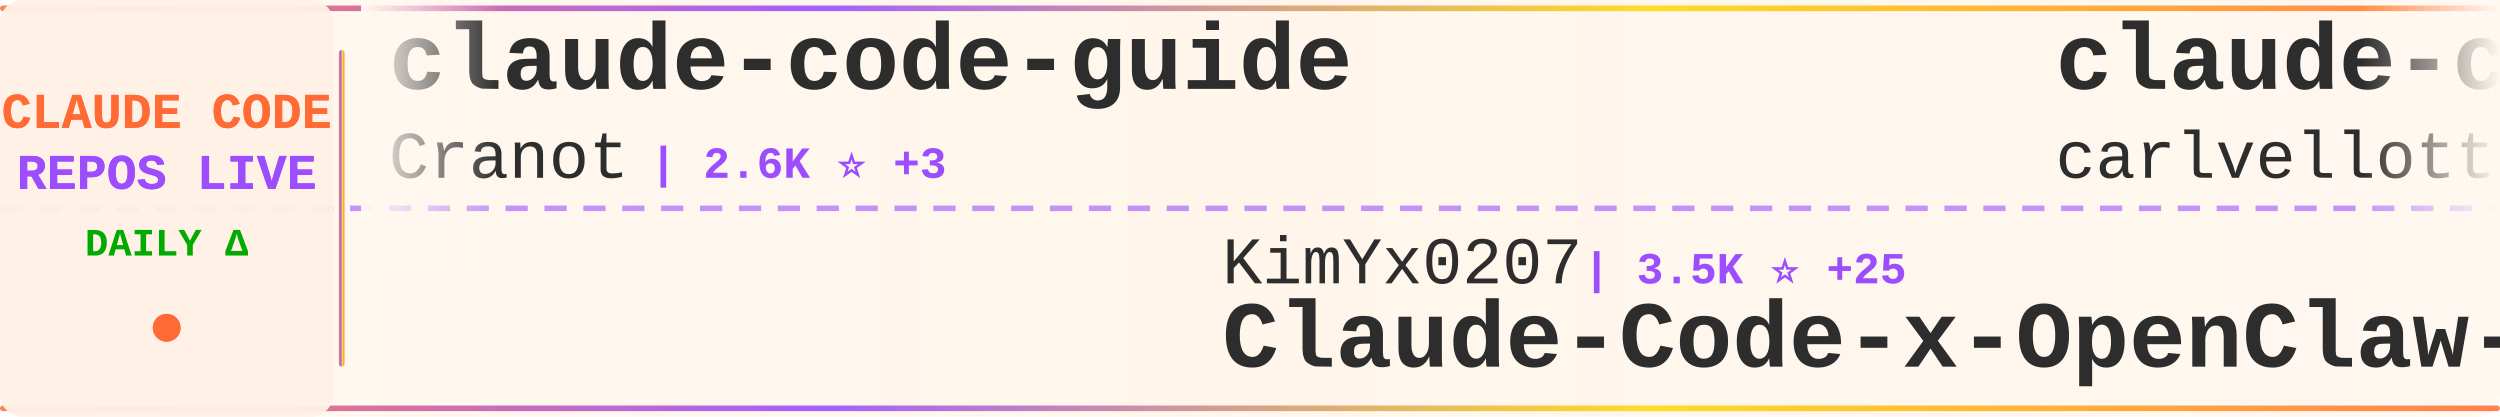
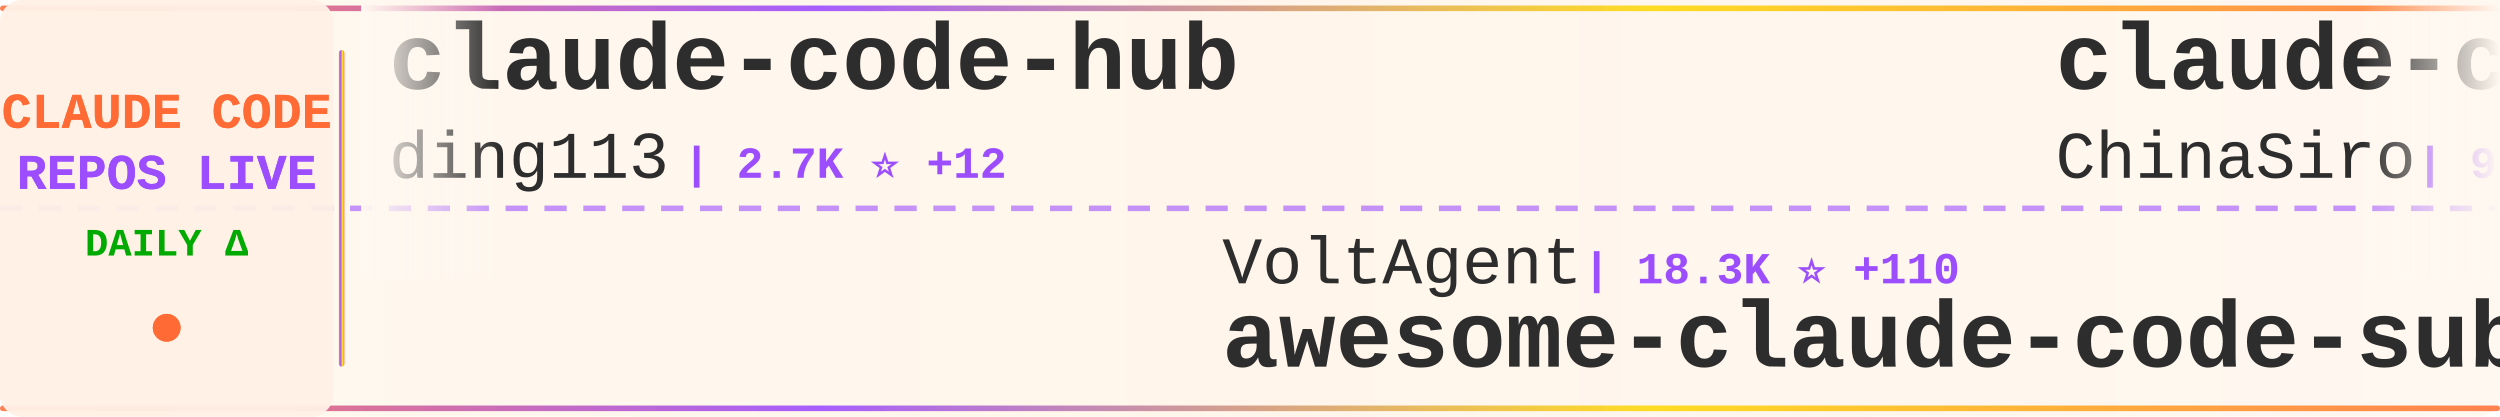
<svg xmlns="http://www.w3.org/2000/svg" width="900" height="150">
  <defs>
    <linearGradient id="tickerBg" x1="0%" y1="0%" x2="100%" y2="0%">
      <stop offset="0%" style="stop-color:#fff8f0;stop-opacity:0.98" />
      <stop offset="50%" style="stop-color:#fff5eb;stop-opacity:1" />
      <stop offset="100%" style="stop-color:#fff8f0;stop-opacity:0.98" />
    </linearGradient>
    <linearGradient id="borderGrad" x1="0%" y1="0%" x2="100%" y2="0%">
      <stop offset="0%" style="stop-color:#FF6B35;stop-opacity:0.85">
        <animate attributeName="stop-opacity" values="0.85;1;0.85" dur="2s" repeatCount="indefinite" />
      </stop>
      <stop offset="33%" style="stop-color:#9C4EFF;stop-opacity:0.9">
        <animate attributeName="stop-opacity" values="0.9;1;0.9" dur="2.2s" repeatCount="indefinite" />
      </stop>
      <stop offset="66%" style="stop-color:#FFD700;stop-opacity:0.85">
        <animate attributeName="stop-opacity" values="0.85;1;0.85" dur="1.8s" repeatCount="indefinite" />
      </stop>
      <stop offset="100%" style="stop-color:#FF6B35;stop-opacity:0.85">
        <animate attributeName="stop-opacity" values="0.85;1;0.85" dur="2s" repeatCount="indefinite" />
      </stop>
    </linearGradient>
    <filter id="textGlow">
      <feGaussianBlur stdDeviation="0.15" result="coloredBlur" />
      <feMerge>
        <feMergeNode in="coloredBlur" />
        <feMergeNode in="SourceGraphic" />
      </feMerge>
    </filter>
    <filter id="metricGlow">
      <feGaussianBlur stdDeviation="0.2" result="coloredBlur" />
      <feMerge>
        <feMergeNode in="coloredBlur" />
        <feMergeNode in="SourceGraphic" />
      </feMerge>
    </filter>
    <linearGradient id="leftFade" x1="0%" y1="0%" x2="100%" y2="0%">
      <stop offset="0%" style="stop-color:#fff8f0;stop-opacity:1" />
      <stop offset="100%" style="stop-color:#fff8f0;stop-opacity:0" />
    </linearGradient>
    <linearGradient id="rightFade" x1="0%" y1="0%" x2="100%" y2="0%">
      <stop offset="0%" style="stop-color:#fff8f0;stop-opacity:0" />
      <stop offset="100%" style="stop-color:#fff8f0;stop-opacity:1" />
    </linearGradient>
  </defs>
  <rect width="900" height="150" fill="url(#tickerBg)" rx="8" />
  <rect x="0" y="2" width="900" height="2" fill="url(#borderGrad)" rx="1" />
  <rect x="0" y="146" width="900" height="2" fill="url(#borderGrad)" rx="1" />
  <line x1="0" y1="75" x2="900" y2="75" stroke="#9C4EFF" stroke-width="2" stroke-dasharray="8 6" opacity="0.6" />
  <rect x="0" y="0" width="120" height="150" fill="#fff0e6" opacity="0.95" rx="8" />
  <text x="60" y="46" font-family="'Courier New', monospace" font-size="18" font-weight="bold" fill="#FF6B35" text-anchor="middle" filter="url(#textGlow)">
    CLAUDE CODE
  </text>
  <text x="60" y="68" font-family="'Courier New', monospace" font-size="18" font-weight="bold" fill="#9C4EFF" text-anchor="middle" filter="url(#textGlow)">
    REPOS LIVE
  </text>
  <text x="60" y="92" font-family="'Courier New', monospace" font-size="14" font-weight="bold" fill="#00aa00" text-anchor="middle">
    DAILY Δ
  </text>
  <circle cx="60" cy="118" r="5" fill="#FF6B35" filter="url(#metricGlow)">
    <animate attributeName="r" values="4;6;4" dur="1.5s" repeatCount="indefinite" />
    <animate attributeName="opacity" values="0.6;1;0.6" dur="1.5s" repeatCount="indefinite" />
  </circle>
  <rect x="122" y="18" width="2" height="114" fill="url(#borderGrad)" rx="1" />
  <clipPath id="tickerClip">
    <rect x="130" y="0" width="770" height="150" />
  </clipPath>
  <g clip-path="url(#tickerClip)">
    <g id="tickerItems">
      <animateTransform attributeName="transform" attributeType="XML" type="translate" from="0 0" to="-3000 0" dur="54s" repeatCount="indefinite" />
      <g transform="translate(0, 0)">
-         <text x="140" y="32" font-family="'Courier New', monospace" font-size="34" font-weight="bold" fill="#2d2d2d">claude-code-guide</text>
-         <text x="140" y="64" font-family="'Courier New', monospace" font-size="24" font-weight="normal" fill="#2d2d2d" opacity="1.0">Cranot</text>
-         <text x="234" y="64" font-family="'Courier New', monospace" font-size="16" font-weight="bold" fill="#9C4EFF"> | 2.6K ⭐ +3</text>
+         <text x="140" y="32" font-family="'Courier New', monospace" font-size="34" font-weight="bold" fill="#2d2d2d">claude-code-hub</text>
+         <text x="140" y="64" font-family="'Courier New', monospace" font-size="24" font-weight="normal" fill="#2d2d2d" opacity="1.0">ding113</text>
+         <text x="246" y="64" font-family="'Courier New', monospace" font-size="16" font-weight="bold" fill="#9C4EFF"> | 2.7K ⭐ +12</text>
      </g>
      <g transform="translate(300, 0)">
-         <text x="140" y="102" font-family="'Courier New', monospace" font-size="24" font-weight="normal" fill="#2d2d2d" opacity="1.0">KimYx0207</text>
-         <text x="270" y="102" font-family="'Courier New', monospace" font-size="16" font-weight="bold" fill="#9C4EFF"> | 3.5K ⭐ +25</text>
-         <text x="140" y="132" font-family="'Courier New', monospace" font-size="34" font-weight="bold" fill="#2d2d2d">Claude-Code-x-OpenClaw-G...</text>
+         <text x="140" y="102" font-family="'Courier New', monospace" font-size="24" font-weight="normal" fill="#2d2d2d" opacity="1.0">VoltAgent</text>
+         <text x="270" y="102" font-family="'Courier New', monospace" font-size="16" font-weight="bold" fill="#9C4EFF"> | 18.3K ⭐ +110</text>
+         <text x="140" y="132" font-family="'Courier New', monospace" font-size="34" font-weight="bold" fill="#2d2d2d">awesome-claude-code-suba...</text>
      </g>
      <g transform="translate(600, 0)">
+         <text x="140" y="32" font-family="'Courier New', monospace" font-size="34" font-weight="bold" fill="#2d2d2d">claude-code-sourcemap</text>
+         <text x="140" y="64" font-family="'Courier New', monospace" font-size="24" font-weight="normal" fill="#2d2d2d" opacity="1.0">ChinaSiro</text>
+         <text x="270" y="64" font-family="'Courier New', monospace" font-size="16" font-weight="bold" fill="#9C4EFF"> | 9.0K ⭐ +11</text>
+       </g>
+       <g transform="translate(900, 0)">
+         <text x="140" y="102" font-family="'Courier New', monospace" font-size="24" font-weight="normal" fill="#2d2d2d" opacity="1.0">Alishahryar1</text>
+         <text x="306" y="102" font-family="'Courier New', monospace" font-size="16" font-weight="bold" fill="#9C4EFF"> | 11.2K ⭐ +3.0K</text>
+         <text x="140" y="132" font-family="'Courier New', monospace" font-size="34" font-weight="bold" fill="#2d2d2d">free-claude-code</text>
+       </g>
+       <g transform="translate(1200, 0)">
        <text x="140" y="32" font-family="'Courier New', monospace" font-size="34" font-weight="bold" fill="#2d2d2d">claude-code-pm-course</text>
        <text x="140" y="64" font-family="'Courier New', monospace" font-size="24" font-weight="normal" fill="#2d2d2d" opacity="1.0">carlvellotti</text>
-         <text x="306" y="64" font-family="'Courier New', monospace" font-size="16" font-weight="bold" fill="#9C4EFF"> | 1.9K ⭐ +1</text>
-       </g>
-       <g transform="translate(900, 0)">
-         <text x="140" y="102" font-family="'Courier New', monospace" font-size="24" font-weight="normal" fill="#2d2d2d" opacity="1.0">anthropics</text>
-         <text x="282" y="102" font-family="'Courier New', monospace" font-size="16" font-weight="bold" fill="#9C4EFF"> | 4.4K ⭐ +10</text>
-         <text x="140" y="132" font-family="'Courier New', monospace" font-size="34" font-weight="bold" fill="#2d2d2d">claude-code-security-rev...</text>
-       </g>
-       <g transform="translate(1200, 0)">
-         <text x="140" y="32" font-family="'Courier New', monospace" font-size="34" font-weight="bold" fill="#2d2d2d">cc-switch</text>
-         <text x="140" y="64" font-family="'Courier New', monospace" font-size="24" font-weight="normal" fill="#2d2d2d" opacity="1.0">farion1231</text>
-         <text x="282" y="64" font-family="'Courier New', monospace" font-size="16" font-weight="bold" fill="#9C4EFF"> | 51.2K ⭐ +648</text>
+         <text x="306" y="64" font-family="'Courier New', monospace" font-size="16" font-weight="bold" fill="#9C4EFF"> | 1.9K ⭐ +2</text>
      </g>
      <g transform="translate(1500, 0)">
-         <text x="140" y="102" font-family="'Courier New', monospace" font-size="24" font-weight="normal" fill="#2d2d2d" opacity="1.0">fazxes</text>
-         <text x="234" y="102" font-family="'Courier New', monospace" font-size="16" font-weight="bold" fill="#9C4EFF"> | 211 ⭐</text>
-         <text x="140" y="132" font-family="'Courier New', monospace" font-size="34" font-weight="bold" fill="#2d2d2d">Claude-code</text>
+         <text x="140" y="102" font-family="'Courier New', monospace" font-size="24" font-weight="normal" fill="#2d2d2d" opacity="1.0">forrestchang</text>
+         <text x="306" y="102" font-family="'Courier New', monospace" font-size="16" font-weight="bold" fill="#9C4EFF"> | 87.0K ⭐ +3.9K</text>
+         <text x="140" y="132" font-family="'Courier New', monospace" font-size="34" font-weight="bold" fill="#2d2d2d">andrej-karpathy-skills</text>
      </g>
      <g transform="translate(1800, 0)">
-         <text x="140" y="32" font-family="'Courier New', monospace" font-size="34" font-weight="bold" fill="#2d2d2d">claude-code-ultimate-gui...</text>
-         <text x="140" y="64" font-family="'Courier New', monospace" font-size="24" font-weight="normal" fill="#2d2d2d" opacity="1.0">FlorianBruniaux</text>
-         <text x="342" y="64" font-family="'Courier New', monospace" font-size="16" font-weight="bold" fill="#9C4EFF"> | 3.9K ⭐ +35</text>
+         <text x="140" y="32" font-family="'Courier New', monospace" font-size="34" font-weight="bold" fill="#2d2d2d">claude-task-master</text>
+         <text x="140" y="64" font-family="'Courier New', monospace" font-size="24" font-weight="normal" fill="#2d2d2d" opacity="1.0">eyaltoledano</text>
+         <text x="306" y="64" font-family="'Courier New', monospace" font-size="16" font-weight="bold" fill="#9C4EFF"> | 26.8K ⭐ +19</text>
      </g>
      <g transform="translate(2100, 0)">
-         <text x="140" y="102" font-family="'Courier New', monospace" font-size="24" font-weight="normal" fill="#2d2d2d" opacity="1.0">pengchengneo</text>
-         <text x="306" y="102" font-family="'Courier New', monospace" font-size="16" font-weight="bold" fill="#9C4EFF"> | 1.2K ⭐ +4</text>
-         <text x="140" y="132" font-family="'Courier New', monospace" font-size="34" font-weight="bold" fill="#2d2d2d">Claude-Code</text>
+         <text x="140" y="102" font-family="'Courier New', monospace" font-size="24" font-weight="normal" fill="#2d2d2d" opacity="1.0">snarktank</text>
+         <text x="270" y="102" font-family="'Courier New', monospace" font-size="16" font-weight="bold" fill="#9C4EFF"> | 17.8K ⭐ +38</text>
+         <text x="140" y="132" font-family="'Courier New', monospace" font-size="34" font-weight="bold" fill="#2d2d2d">ralph</text>
      </g>
      <g transform="translate(2400, 0)">
-         <text x="140" y="32" font-family="'Courier New', monospace" font-size="34" font-weight="bold" fill="#2d2d2d">antigravity-awesome-skil...</text>
-         <text x="140" y="64" font-family="'Courier New', monospace" font-size="24" font-weight="normal" fill="#2d2d2d" opacity="1.0">sickn33</text>
-         <text x="246" y="64" font-family="'Courier New', monospace" font-size="16" font-weight="bold" fill="#9C4EFF"> | 35.1K ⭐ +164</text>
+         <text x="140" y="32" font-family="'Courier New', monospace" font-size="34" font-weight="bold" fill="#2d2d2d">claude-code-proxy</text>
+         <text x="140" y="64" font-family="'Courier New', monospace" font-size="24" font-weight="normal" fill="#2d2d2d" opacity="1.0">fuergaosi233</text>
+         <text x="306" y="64" font-family="'Courier New', monospace" font-size="16" font-weight="bold" fill="#9C4EFF"> | 2.5K ⭐ +6</text>
      </g>
      <g transform="translate(2700, 0)">
-         <text x="140" y="102" font-family="'Courier New', monospace" font-size="24" font-weight="normal" fill="#2d2d2d" opacity="1.0">anthropics</text>
-         <text x="282" y="102" font-family="'Courier New', monospace" font-size="16" font-weight="bold" fill="#9C4EFF"> | 17.8K ⭐ +76</text>
-         <text x="140" y="132" font-family="'Courier New', monospace" font-size="34" font-weight="bold" fill="#2d2d2d">claude-plugins-official</text>
+         <text x="140" y="102" font-family="'Courier New', monospace" font-size="24" font-weight="normal" fill="#2d2d2d" opacity="1.0">Cranot</text>
+         <text x="234" y="102" font-family="'Courier New', monospace" font-size="16" font-weight="bold" fill="#9C4EFF"> | 2.6K ⭐ +3</text>
+         <text x="140" y="132" font-family="'Courier New', monospace" font-size="34" font-weight="bold" fill="#2d2d2d">claude-code-guide</text>
      </g>
      <g transform="translate(3000, 0)">
-         <text x="140" y="32" font-family="'Courier New', monospace" font-size="34" font-weight="bold" fill="#2d2d2d">claude-code-guide</text>
-         <text x="140" y="64" font-family="'Courier New', monospace" font-size="24" font-weight="normal" fill="#2d2d2d" opacity="1.0">Cranot</text>
-         <text x="234" y="64" font-family="'Courier New', monospace" font-size="16" font-weight="bold" fill="#9C4EFF"> | 2.6K ⭐ +3</text>
+         <text x="140" y="32" font-family="'Courier New', monospace" font-size="34" font-weight="bold" fill="#2d2d2d">claude-code-hub</text>
+         <text x="140" y="64" font-family="'Courier New', monospace" font-size="24" font-weight="normal" fill="#2d2d2d" opacity="1.0">ding113</text>
+         <text x="246" y="64" font-family="'Courier New', monospace" font-size="16" font-weight="bold" fill="#9C4EFF"> | 2.7K ⭐ +12</text>
      </g>
      <g transform="translate(3300, 0)">
-         <text x="140" y="102" font-family="'Courier New', monospace" font-size="24" font-weight="normal" fill="#2d2d2d" opacity="1.0">KimYx0207</text>
-         <text x="270" y="102" font-family="'Courier New', monospace" font-size="16" font-weight="bold" fill="#9C4EFF"> | 3.5K ⭐ +25</text>
-         <text x="140" y="132" font-family="'Courier New', monospace" font-size="34" font-weight="bold" fill="#2d2d2d">Claude-Code-x-OpenClaw-G...</text>
+         <text x="140" y="102" font-family="'Courier New', monospace" font-size="24" font-weight="normal" fill="#2d2d2d" opacity="1.0">VoltAgent</text>
+         <text x="270" y="102" font-family="'Courier New', monospace" font-size="16" font-weight="bold" fill="#9C4EFF"> | 18.3K ⭐ +110</text>
+         <text x="140" y="132" font-family="'Courier New', monospace" font-size="34" font-weight="bold" fill="#2d2d2d">awesome-claude-code-suba...</text>
      </g>
      <g transform="translate(3600, 0)">
-         <text x="140" y="32" font-family="'Courier New', monospace" font-size="34" font-weight="bold" fill="#2d2d2d">claude-code-pm-course</text>
-         <text x="140" y="64" font-family="'Courier New', monospace" font-size="24" font-weight="normal" fill="#2d2d2d" opacity="1.0">carlvellotti</text>
-         <text x="306" y="64" font-family="'Courier New', monospace" font-size="16" font-weight="bold" fill="#9C4EFF"> | 1.9K ⭐ +1</text>
+         <text x="140" y="32" font-family="'Courier New', monospace" font-size="34" font-weight="bold" fill="#2d2d2d">claude-code-sourcemap</text>
+         <text x="140" y="64" font-family="'Courier New', monospace" font-size="24" font-weight="normal" fill="#2d2d2d" opacity="1.0">ChinaSiro</text>
+         <text x="270" y="64" font-family="'Courier New', monospace" font-size="16" font-weight="bold" fill="#9C4EFF"> | 9.0K ⭐ +11</text>
      </g>
      <g transform="translate(3900, 0)">
-         <text x="140" y="102" font-family="'Courier New', monospace" font-size="24" font-weight="normal" fill="#2d2d2d" opacity="1.0">anthropics</text>
-         <text x="282" y="102" font-family="'Courier New', monospace" font-size="16" font-weight="bold" fill="#9C4EFF"> | 4.4K ⭐ +10</text>
-         <text x="140" y="132" font-family="'Courier New', monospace" font-size="34" font-weight="bold" fill="#2d2d2d">claude-code-security-rev...</text>
+         <text x="140" y="102" font-family="'Courier New', monospace" font-size="24" font-weight="normal" fill="#2d2d2d" opacity="1.0">Alishahryar1</text>
+         <text x="306" y="102" font-family="'Courier New', monospace" font-size="16" font-weight="bold" fill="#9C4EFF"> | 11.2K ⭐ +3.0K</text>
+         <text x="140" y="132" font-family="'Courier New', monospace" font-size="34" font-weight="bold" fill="#2d2d2d">free-claude-code</text>
      </g>
    </g>
  </g>
  <rect x="130" y="0" width="50" height="100" fill="url(#leftFade)" />
  <rect x="850" y="0" width="50" height="100" fill="url(#rightFade)" />
</svg>
